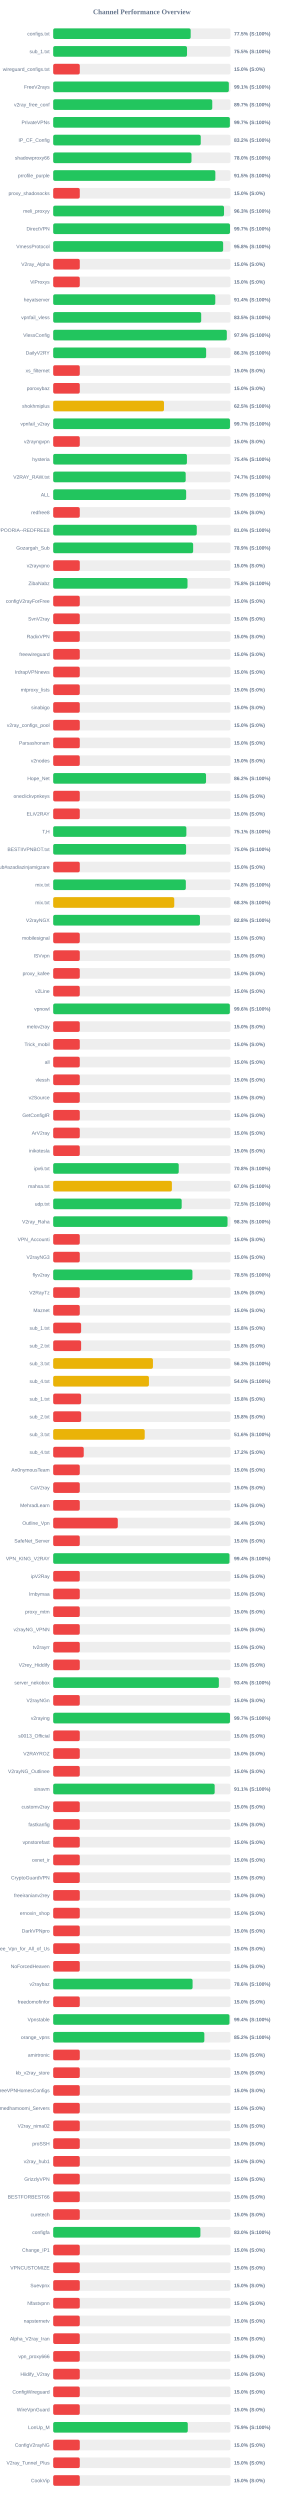
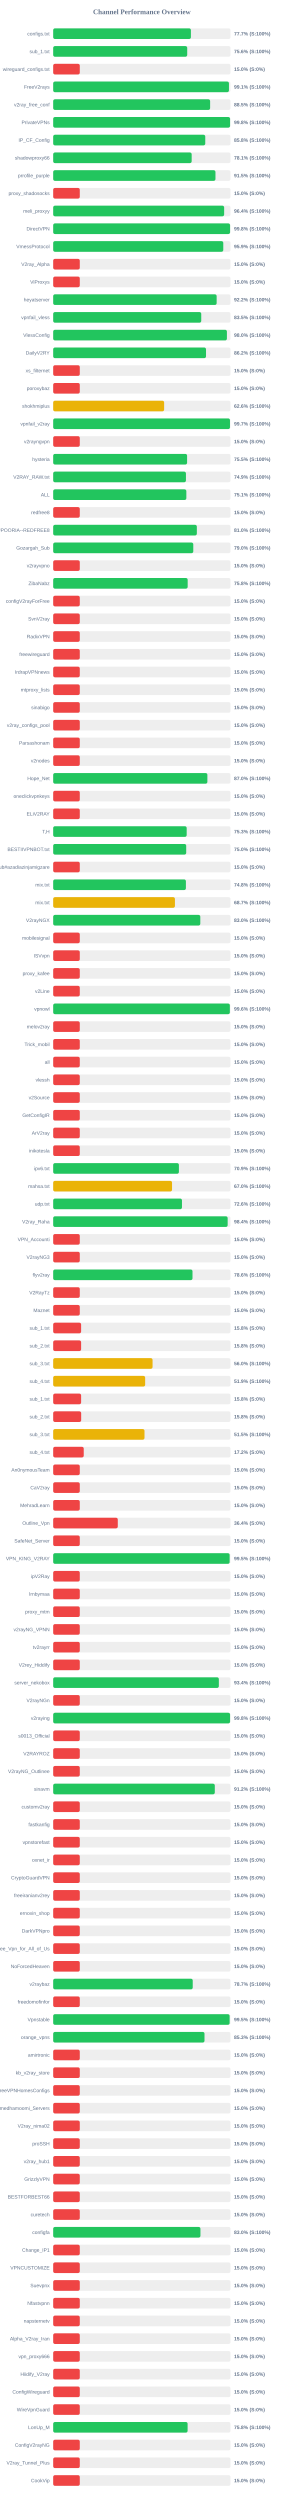
<svg xmlns="http://www.w3.org/2000/svg" width="800" height="7050" version="1.1">
  <style>
        .row { font: 14px Arial; fill: #64748b; }
        .score { font: bold 14px Arial; fill: #64748b; }
    </style>
  <text x="400" y="40" text-anchor="middle" font-size="20px" font-weight="bold" fill="#64748b">Channel Performance Overview</text>
  <rect x="150" y="80" width="500" height="30" fill="#eee" rx="5" />
-   <rect x="150" y="80" width="387.7" height="30" fill="#22c55e" rx="5" />
+   <rect x="150" y="80" width="388.35" height="30" fill="#22c55e" rx="5" />
  <text x="140" y="100" text-anchor="end" class="row">configs.txt</text>
-   <text x="660" y="100" text-anchor="start" class="score">77.5% (S:100%)</text>
+   <text x="660" y="100" text-anchor="start" class="score">77.7% (S:100%)</text>
  <rect x="150" y="130" width="500" height="30" fill="#eee" rx="5" />
-   <rect x="150" y="130" width="377.4" height="30" fill="#22c55e" rx="5" />
+   <rect x="150" y="130" width="377.95" height="30" fill="#22c55e" rx="5" />
  <text x="140" y="150" text-anchor="end" class="row">sub_1.txt</text>
-   <text x="660" y="150" text-anchor="start" class="score">75.5% (S:100%)</text>
+   <text x="660" y="150" text-anchor="start" class="score">75.6% (S:100%)</text>
  <rect x="150" y="180" width="500" height="30" fill="#eee" rx="5" />
  <rect x="150" y="180" width="75.0" height="30" fill="#ef4444" rx="5" />
  <text x="140" y="200" text-anchor="end" class="row">wireguard_configs.txt</text>
  <text x="660" y="200" text-anchor="start" class="score">15.0% (S:0%)</text>
  <rect x="150" y="230" width="500" height="30" fill="#eee" rx="5" />
-   <rect x="150" y="230" width="495.35" height="30" fill="#22c55e" rx="5" />
+   <rect x="150" y="230" width="495.65" height="30" fill="#22c55e" rx="5" />
  <text x="140" y="250" text-anchor="end" class="row">FreeV2rays</text>
  <text x="660" y="250" text-anchor="start" class="score">99.1% (S:100%)</text>
  <rect x="150" y="280" width="500" height="30" fill="#eee" rx="5" />
-   <rect x="150" y="280" width="448.55" height="30" fill="#22c55e" rx="5" />
+   <rect x="150" y="280" width="442.55" height="30" fill="#22c55e" rx="5" />
  <text x="140" y="300" text-anchor="end" class="row">v2ray_free_conf</text>
-   <text x="660" y="300" text-anchor="start" class="score">89.7% (S:100%)</text>
+   <text x="660" y="300" text-anchor="start" class="score">88.5% (S:100%)</text>
  <rect x="150" y="330" width="500" height="30" fill="#eee" rx="5" />
-   <rect x="150" y="330" width="498.25" height="30" fill="#22c55e" rx="5" />
+   <rect x="150" y="330" width="498.8" height="30" fill="#22c55e" rx="5" />
  <text x="140" y="350" text-anchor="end" class="row">PrivateVPNs</text>
-   <text x="660" y="350" text-anchor="start" class="score">99.7% (S:100%)</text>
+   <text x="660" y="350" text-anchor="start" class="score">99.8% (S:100%)</text>
  <rect x="150" y="380" width="500" height="30" fill="#eee" rx="5" />
-   <rect x="150" y="380" width="416.15" height="30" fill="#22c55e" rx="5" />
+   <rect x="150" y="380" width="428.85" height="30" fill="#22c55e" rx="5" />
  <text x="140" y="400" text-anchor="end" class="row">IP_CF_Config</text>
-   <text x="660" y="400" text-anchor="start" class="score">83.2% (S:100%)</text>
+   <text x="660" y="400" text-anchor="start" class="score">85.8% (S:100%)</text>
  <rect x="150" y="430" width="500" height="30" fill="#eee" rx="5" />
-   <rect x="150" y="430" width="390.0" height="30" fill="#22c55e" rx="5" />
+   <rect x="150" y="430" width="390.5" height="30" fill="#22c55e" rx="5" />
  <text x="140" y="450" text-anchor="end" class="row">shadowproxy66</text>
-   <text x="660" y="450" text-anchor="start" class="score">78.0% (S:100%)</text>
+   <text x="660" y="450" text-anchor="start" class="score">78.1% (S:100%)</text>
  <rect x="150" y="480" width="500" height="30" fill="#eee" rx="5" />
-   <rect x="150" y="480" width="457.25" height="30" fill="#22c55e" rx="5" />
+   <rect x="150" y="480" width="457.6" height="30" fill="#22c55e" rx="5" />
  <text x="140" y="500" text-anchor="end" class="row">prrofile_purple</text>
  <text x="660" y="500" text-anchor="start" class="score">91.5% (S:100%)</text>
  <rect x="150" y="530" width="500" height="30" fill="#eee" rx="5" />
  <rect x="150" y="530" width="75.0" height="30" fill="#ef4444" rx="5" />
  <text x="140" y="550" text-anchor="end" class="row">proxy_shadosocks</text>
  <text x="660" y="550" text-anchor="start" class="score">15.0% (S:0%)</text>
  <rect x="150" y="580" width="500" height="30" fill="#eee" rx="5" />
-   <rect x="150" y="580" width="481.75" height="30" fill="#22c55e" rx="5" />
+   <rect x="150" y="580" width="482.1" height="30" fill="#22c55e" rx="5" />
  <text x="140" y="600" text-anchor="end" class="row">meli_proxyy</text>
-   <text x="660" y="600" text-anchor="start" class="score">96.3% (S:100%)</text>
+   <text x="660" y="600" text-anchor="start" class="score">96.4% (S:100%)</text>
  <rect x="150" y="630" width="500" height="30" fill="#eee" rx="5" />
-   <rect x="150" y="630" width="498.6" height="30" fill="#22c55e" rx="5" />
+   <rect x="150" y="630" width="498.8" height="30" fill="#22c55e" rx="5" />
  <text x="140" y="650" text-anchor="end" class="row">DirectVPN</text>
-   <text x="660" y="650" text-anchor="start" class="score">99.7% (S:100%)</text>
+   <text x="660" y="650" text-anchor="start" class="score">99.8% (S:100%)</text>
  <rect x="150" y="680" width="500" height="30" fill="#eee" rx="5" />
-   <rect x="150" y="680" width="479.25" height="30" fill="#22c55e" rx="5" />
+   <rect x="150" y="680" width="479.65" height="30" fill="#22c55e" rx="5" />
  <text x="140" y="700" text-anchor="end" class="row">VmessProtocol</text>
-   <text x="660" y="700" text-anchor="start" class="score">95.8% (S:100%)</text>
+   <text x="660" y="700" text-anchor="start" class="score">95.9% (S:100%)</text>
  <rect x="150" y="730" width="500" height="30" fill="#eee" rx="5" />
  <rect x="150" y="730" width="75.0" height="30" fill="#ef4444" rx="5" />
  <text x="140" y="750" text-anchor="end" class="row">V2ray_Alpha</text>
  <text x="660" y="750" text-anchor="start" class="score">15.0% (S:0%)</text>
  <rect x="150" y="780" width="500" height="30" fill="#eee" rx="5" />
  <rect x="150" y="780" width="75.0" height="30" fill="#ef4444" rx="5" />
  <text x="140" y="800" text-anchor="end" class="row">ViProxys</text>
  <text x="660" y="800" text-anchor="start" class="score">15.0% (S:0%)</text>
  <rect x="150" y="830" width="500" height="30" fill="#eee" rx="5" />
-   <rect x="150" y="830" width="457.1" height="30" fill="#22c55e" rx="5" />
+   <rect x="150" y="830" width="460.95" height="30" fill="#22c55e" rx="5" />
  <text x="140" y="850" text-anchor="end" class="row">heyatserver</text>
-   <text x="660" y="850" text-anchor="start" class="score">91.4% (S:100%)</text>
+   <text x="660" y="850" text-anchor="start" class="score">92.2% (S:100%)</text>
  <rect x="150" y="880" width="500" height="30" fill="#eee" rx="5" />
-   <rect x="150" y="880" width="417.35" height="30" fill="#22c55e" rx="5" />
+   <rect x="150" y="880" width="417.5" height="30" fill="#22c55e" rx="5" />
  <text x="140" y="900" text-anchor="end" class="row">vpnfail_vless</text>
  <text x="660" y="900" text-anchor="start" class="score">83.5% (S:100%)</text>
  <rect x="150" y="930" width="500" height="30" fill="#eee" rx="5" />
-   <rect x="150" y="930" width="489.65" height="30" fill="#22c55e" rx="5" />
+   <rect x="150" y="930" width="489.9" height="30" fill="#22c55e" rx="5" />
  <text x="140" y="950" text-anchor="end" class="row">VlessConfig</text>
-   <text x="660" y="950" text-anchor="start" class="score">97.9% (S:100%)</text>
+   <text x="660" y="950" text-anchor="start" class="score">98.0% (S:100%)</text>
  <rect x="150" y="980" width="500" height="30" fill="#eee" rx="5" />
-   <rect x="150" y="980" width="431.3" height="30" fill="#22c55e" rx="5" />
+   <rect x="150" y="980" width="430.95" height="30" fill="#22c55e" rx="5" />
  <text x="140" y="1000" text-anchor="end" class="row">DailyV2RY</text>
-   <text x="660" y="1000" text-anchor="start" class="score">86.3% (S:100%)</text>
+   <text x="660" y="1000" text-anchor="start" class="score">86.2% (S:100%)</text>
  <rect x="150" y="1030" width="500" height="30" fill="#eee" rx="5" />
  <rect x="150" y="1030" width="75.0" height="30" fill="#ef4444" rx="5" />
  <text x="140" y="1050" text-anchor="end" class="row">xs_filternet</text>
  <text x="660" y="1050" text-anchor="start" class="score">15.0% (S:0%)</text>
  <rect x="150" y="1080" width="500" height="30" fill="#eee" rx="5" />
  <rect x="150" y="1080" width="75.0" height="30" fill="#ef4444" rx="5" />
  <text x="140" y="1100" text-anchor="end" class="row">poroxybaz</text>
  <text x="660" y="1100" text-anchor="start" class="score">15.0% (S:0%)</text>
  <rect x="150" y="1130" width="500" height="30" fill="#eee" rx="5" />
-   <rect x="150" y="1130" width="312.45" height="30" fill="#eab308" rx="5" />
+   <rect x="150" y="1130" width="312.85" height="30" fill="#eab308" rx="5" />
  <text x="140" y="1150" text-anchor="end" class="row">shokhmiplus</text>
-   <text x="660" y="1150" text-anchor="start" class="score">62.5% (S:100%)</text>
+   <text x="660" y="1150" text-anchor="start" class="score">62.6% (S:100%)</text>
  <rect x="150" y="1180" width="500" height="30" fill="#eee" rx="5" />
-   <rect x="150" y="1180" width="498.5" height="30" fill="#22c55e" rx="5" />
+   <rect x="150" y="1180" width="498.55" height="30" fill="#22c55e" rx="5" />
  <text x="140" y="1200" text-anchor="end" class="row">vpnfail_v2ray</text>
  <text x="660" y="1200" text-anchor="start" class="score">99.7% (S:100%)</text>
  <rect x="150" y="1230" width="500" height="30" fill="#eee" rx="5" />
  <rect x="150" y="1230" width="75.0" height="30" fill="#ef4444" rx="5" />
  <text x="140" y="1250" text-anchor="end" class="row">v2rayngvpn</text>
  <text x="660" y="1250" text-anchor="start" class="score">15.0% (S:0%)</text>
  <rect x="150" y="1280" width="500" height="30" fill="#eee" rx="5" />
-   <rect x="150" y="1280" width="377.15" height="30" fill="#22c55e" rx="5" />
+   <rect x="150" y="1280" width="377.6" height="30" fill="#22c55e" rx="5" />
  <text x="140" y="1300" text-anchor="end" class="row">hysteria</text>
-   <text x="660" y="1300" text-anchor="start" class="score">75.4% (S:100%)</text>
+   <text x="660" y="1300" text-anchor="start" class="score">75.5% (S:100%)</text>
  <rect x="150" y="1330" width="500" height="30" fill="#eee" rx="5" />
-   <rect x="150" y="1330" width="373.65" height="30" fill="#22c55e" rx="5" />
+   <rect x="150" y="1330" width="374.35" height="30" fill="#22c55e" rx="5" />
  <text x="140" y="1350" text-anchor="end" class="row">V2RAY_RAW.txt</text>
-   <text x="660" y="1350" text-anchor="start" class="score">74.7% (S:100%)</text>
+   <text x="660" y="1350" text-anchor="start" class="score">74.9% (S:100%)</text>
  <rect x="150" y="1380" width="500" height="30" fill="#eee" rx="5" />
-   <rect x="150" y="1380" width="374.95" height="30" fill="#22c55e" rx="5" />
+   <rect x="150" y="1380" width="375.5" height="30" fill="#22c55e" rx="5" />
  <text x="140" y="1400" text-anchor="end" class="row">ALL</text>
-   <text x="660" y="1400" text-anchor="start" class="score">75.0% (S:100%)</text>
+   <text x="660" y="1400" text-anchor="start" class="score">75.1% (S:100%)</text>
  <rect x="150" y="1430" width="500" height="30" fill="#eee" rx="5" />
  <rect x="150" y="1430" width="75.0" height="30" fill="#ef4444" rx="5" />
  <text x="140" y="1450" text-anchor="end" class="row">redfree8</text>
  <text x="660" y="1450" text-anchor="start" class="score">15.0% (S:0%)</text>
  <rect x="150" y="1480" width="500" height="30" fill="#eee" rx="5" />
-   <rect x="150" y="1480" width="404.9" height="30" fill="#22c55e" rx="5" />
+   <rect x="150" y="1480" width="405.1" height="30" fill="#22c55e" rx="5" />
  <text x="140" y="1500" text-anchor="end" class="row">POORIA--REDFREE8.txt#POORIA--REDFREE8</text>
  <text x="660" y="1500" text-anchor="start" class="score">81.0% (S:100%)</text>
  <rect x="150" y="1530" width="500" height="30" fill="#eee" rx="5" />
-   <rect x="150" y="1530" width="394.65" height="30" fill="#22c55e" rx="5" />
+   <rect x="150" y="1530" width="395.05" height="30" fill="#22c55e" rx="5" />
  <text x="140" y="1550" text-anchor="end" class="row">Gozargah_Sub</text>
-   <text x="660" y="1550" text-anchor="start" class="score">78.9% (S:100%)</text>
+   <text x="660" y="1550" text-anchor="start" class="score">79.0% (S:100%)</text>
  <rect x="150" y="1580" width="500" height="30" fill="#eee" rx="5" />
  <rect x="150" y="1580" width="75.0" height="30" fill="#ef4444" rx="5" />
  <text x="140" y="1600" text-anchor="end" class="row">v2rayvpno</text>
  <text x="660" y="1600" text-anchor="start" class="score">15.0% (S:0%)</text>
  <rect x="150" y="1630" width="500" height="30" fill="#eee" rx="5" />
-   <rect x="150" y="1630" width="378.8" height="30" fill="#22c55e" rx="5" />
+   <rect x="150" y="1630" width="379.25" height="30" fill="#22c55e" rx="5" />
  <text x="140" y="1650" text-anchor="end" class="row">ZibaNabz</text>
  <text x="660" y="1650" text-anchor="start" class="score">75.8% (S:100%)</text>
  <rect x="150" y="1680" width="500" height="30" fill="#eee" rx="5" />
  <rect x="150" y="1680" width="75.0" height="30" fill="#ef4444" rx="5" />
  <text x="140" y="1700" text-anchor="end" class="row">configV2rayForFree</text>
  <text x="660" y="1700" text-anchor="start" class="score">15.0% (S:0%)</text>
  <rect x="150" y="1730" width="500" height="30" fill="#eee" rx="5" />
  <rect x="150" y="1730" width="75.0" height="30" fill="#ef4444" rx="5" />
  <text x="140" y="1750" text-anchor="end" class="row">SvnV2ray</text>
  <text x="660" y="1750" text-anchor="start" class="score">15.0% (S:0%)</text>
  <rect x="150" y="1780" width="500" height="30" fill="#eee" rx="5" />
  <rect x="150" y="1780" width="75.0" height="30" fill="#ef4444" rx="5" />
  <text x="140" y="1800" text-anchor="end" class="row">RadixVPN</text>
  <text x="660" y="1800" text-anchor="start" class="score">15.0% (S:0%)</text>
  <rect x="150" y="1830" width="500" height="30" fill="#eee" rx="5" />
  <rect x="150" y="1830" width="75.0" height="30" fill="#ef4444" rx="5" />
  <text x="140" y="1850" text-anchor="end" class="row">freewireguard</text>
  <text x="660" y="1850" text-anchor="start" class="score">15.0% (S:0%)</text>
  <rect x="150" y="1880" width="500" height="30" fill="#eee" rx="5" />
  <rect x="150" y="1880" width="75.0" height="30" fill="#ef4444" rx="5" />
  <text x="140" y="1900" text-anchor="end" class="row">IrdrapVPNnews</text>
  <text x="660" y="1900" text-anchor="start" class="score">15.0% (S:0%)</text>
  <rect x="150" y="1930" width="500" height="30" fill="#eee" rx="5" />
  <rect x="150" y="1930" width="75.0" height="30" fill="#ef4444" rx="5" />
  <text x="140" y="1950" text-anchor="end" class="row">mtproxy_lists</text>
  <text x="660" y="1950" text-anchor="start" class="score">15.0% (S:0%)</text>
  <rect x="150" y="1980" width="500" height="30" fill="#eee" rx="5" />
  <rect x="150" y="1980" width="75.0" height="30" fill="#ef4444" rx="5" />
  <text x="140" y="2000" text-anchor="end" class="row">sinabigo</text>
  <text x="660" y="2000" text-anchor="start" class="score">15.0% (S:0%)</text>
  <rect x="150" y="2030" width="500" height="30" fill="#eee" rx="5" />
  <rect x="150" y="2030" width="75.0" height="30" fill="#ef4444" rx="5" />
  <text x="140" y="2050" text-anchor="end" class="row">v2ray_configs_pool</text>
  <text x="660" y="2050" text-anchor="start" class="score">15.0% (S:0%)</text>
  <rect x="150" y="2080" width="500" height="30" fill="#eee" rx="5" />
  <rect x="150" y="2080" width="75.0" height="30" fill="#ef4444" rx="5" />
  <text x="140" y="2100" text-anchor="end" class="row">Parsashonam</text>
  <text x="660" y="2100" text-anchor="start" class="score">15.0% (S:0%)</text>
  <rect x="150" y="2130" width="500" height="30" fill="#eee" rx="5" />
  <rect x="150" y="2130" width="75.0" height="30" fill="#ef4444" rx="5" />
  <text x="140" y="2150" text-anchor="end" class="row">v2nodes</text>
  <text x="660" y="2150" text-anchor="start" class="score">15.0% (S:0%)</text>
  <rect x="150" y="2180" width="500" height="30" fill="#eee" rx="5" />
-   <rect x="150" y="2180" width="431.0" height="30" fill="#22c55e" rx="5" />
+   <rect x="150" y="2180" width="434.8" height="30" fill="#22c55e" rx="5" />
  <text x="140" y="2200" text-anchor="end" class="row">Hope_Net</text>
-   <text x="660" y="2200" text-anchor="start" class="score">86.2% (S:100%)</text>
+   <text x="660" y="2200" text-anchor="start" class="score">87.0% (S:100%)</text>
  <rect x="150" y="2230" width="500" height="30" fill="#eee" rx="5" />
  <rect x="150" y="2230" width="75.0" height="30" fill="#ef4444" rx="5" />
  <text x="140" y="2250" text-anchor="end" class="row">oneclickvpnkeys</text>
  <text x="660" y="2250" text-anchor="start" class="score">15.0% (S:0%)</text>
  <rect x="150" y="2280" width="500" height="30" fill="#eee" rx="5" />
  <rect x="150" y="2280" width="75.0" height="30" fill="#ef4444" rx="5" />
  <text x="140" y="2300" text-anchor="end" class="row">ELiV2RAY</text>
  <text x="660" y="2300" text-anchor="start" class="score">15.0% (S:0%)</text>
  <rect x="150" y="2330" width="500" height="30" fill="#eee" rx="5" />
-   <rect x="150" y="2330" width="375.55" height="30" fill="#22c55e" rx="5" />
+   <rect x="150" y="2330" width="376.45" height="30" fill="#22c55e" rx="5" />
  <text x="140" y="2350" text-anchor="end" class="row">T,H</text>
-   <text x="660" y="2350" text-anchor="start" class="score">75.1% (S:100%)</text>
+   <text x="660" y="2350" text-anchor="start" class="score">75.3% (S:100%)</text>
  <rect x="150" y="2380" width="500" height="30" fill="#eee" rx="5" />
-   <rect x="150" y="2380" width="374.8" height="30" fill="#22c55e" rx="5" />
+   <rect x="150" y="2380" width="375.1" height="30" fill="#22c55e" rx="5" />
  <text x="140" y="2400" text-anchor="end" class="row">BESTIIVPNBOT.txt</text>
  <text x="660" y="2400" text-anchor="start" class="score">75.0% (S:100%)</text>
  <rect x="150" y="2430" width="500" height="30" fill="#eee" rx="5" />
  <rect x="150" y="2430" width="75.0" height="30" fill="#ef4444" rx="5" />
  <text x="140" y="2450" text-anchor="end" class="row">Sub#azadiazinjamigzare</text>
  <text x="660" y="2450" text-anchor="start" class="score">15.0% (S:0%)</text>
  <rect x="150" y="2480" width="500" height="30" fill="#eee" rx="5" />
-   <rect x="150" y="2480" width="374.05" height="30" fill="#22c55e" rx="5" />
+   <rect x="150" y="2480" width="374.25" height="30" fill="#22c55e" rx="5" />
  <text x="140" y="2500" text-anchor="end" class="row">mix.txt</text>
  <text x="660" y="2500" text-anchor="start" class="score">74.8% (S:100%)</text>
  <rect x="150" y="2530" width="500" height="30" fill="#eee" rx="5" />
-   <rect x="150" y="2530" width="341.4" height="30" fill="#eab308" rx="5" />
+   <rect x="150" y="2530" width="343.3" height="30" fill="#eab308" rx="5" />
  <text x="140" y="2550" text-anchor="end" class="row">mix.txt</text>
-   <text x="660" y="2550" text-anchor="start" class="score">68.3% (S:100%)</text>
+   <text x="660" y="2550" text-anchor="start" class="score">68.7% (S:100%)</text>
  <rect x="150" y="2580" width="500" height="30" fill="#eee" rx="5" />
-   <rect x="150" y="2580" width="413.9" height="30" fill="#22c55e" rx="5" />
+   <rect x="150" y="2580" width="414.85" height="30" fill="#22c55e" rx="5" />
  <text x="140" y="2600" text-anchor="end" class="row">V2rayNGX</text>
-   <text x="660" y="2600" text-anchor="start" class="score">82.8% (S:100%)</text>
+   <text x="660" y="2600" text-anchor="start" class="score">83.0% (S:100%)</text>
  <rect x="150" y="2630" width="500" height="30" fill="#eee" rx="5" />
  <rect x="150" y="2630" width="75.0" height="30" fill="#ef4444" rx="5" />
  <text x="140" y="2650" text-anchor="end" class="row">mobilesignal</text>
  <text x="660" y="2650" text-anchor="start" class="score">15.0% (S:0%)</text>
  <rect x="150" y="2680" width="500" height="30" fill="#eee" rx="5" />
  <rect x="150" y="2680" width="75.0" height="30" fill="#ef4444" rx="5" />
  <text x="140" y="2700" text-anchor="end" class="row">ISVvpn</text>
  <text x="660" y="2700" text-anchor="start" class="score">15.0% (S:0%)</text>
  <rect x="150" y="2730" width="500" height="30" fill="#eee" rx="5" />
  <rect x="150" y="2730" width="75.0" height="30" fill="#ef4444" rx="5" />
  <text x="140" y="2750" text-anchor="end" class="row">proxy_kafee</text>
  <text x="660" y="2750" text-anchor="start" class="score">15.0% (S:0%)</text>
  <rect x="150" y="2780" width="500" height="30" fill="#eee" rx="5" />
  <rect x="150" y="2780" width="75.0" height="30" fill="#ef4444" rx="5" />
  <text x="140" y="2800" text-anchor="end" class="row">v2Line</text>
  <text x="660" y="2800" text-anchor="start" class="score">15.0% (S:0%)</text>
  <rect x="150" y="2830" width="500" height="30" fill="#eee" rx="5" />
  <rect x="150" y="2830" width="498.2" height="30" fill="#22c55e" rx="5" />
  <text x="140" y="2850" text-anchor="end" class="row">vpnowl</text>
  <text x="660" y="2850" text-anchor="start" class="score">99.6% (S:100%)</text>
  <rect x="150" y="2880" width="500" height="30" fill="#eee" rx="5" />
  <rect x="150" y="2880" width="75.0" height="30" fill="#ef4444" rx="5" />
  <text x="140" y="2900" text-anchor="end" class="row">melov2ray</text>
  <text x="660" y="2900" text-anchor="start" class="score">15.0% (S:0%)</text>
  <rect x="150" y="2930" width="500" height="30" fill="#eee" rx="5" />
  <rect x="150" y="2930" width="75.0" height="30" fill="#ef4444" rx="5" />
  <text x="140" y="2950" text-anchor="end" class="row">Trick_mobil</text>
  <text x="660" y="2950" text-anchor="start" class="score">15.0% (S:0%)</text>
  <rect x="150" y="2980" width="500" height="30" fill="#eee" rx="5" />
  <rect x="150" y="2980" width="75.0" height="30" fill="#ef4444" rx="5" />
  <text x="140" y="3000" text-anchor="end" class="row">all</text>
  <text x="660" y="3000" text-anchor="start" class="score">15.0% (S:0%)</text>
  <rect x="150" y="3030" width="500" height="30" fill="#eee" rx="5" />
  <rect x="150" y="3030" width="75.0" height="30" fill="#ef4444" rx="5" />
  <text x="140" y="3050" text-anchor="end" class="row">vlessh</text>
  <text x="660" y="3050" text-anchor="start" class="score">15.0% (S:0%)</text>
  <rect x="150" y="3080" width="500" height="30" fill="#eee" rx="5" />
  <rect x="150" y="3080" width="75.0" height="30" fill="#ef4444" rx="5" />
  <text x="140" y="3100" text-anchor="end" class="row">v2Source</text>
  <text x="660" y="3100" text-anchor="start" class="score">15.0% (S:0%)</text>
  <rect x="150" y="3130" width="500" height="30" fill="#eee" rx="5" />
  <rect x="150" y="3130" width="75.0" height="30" fill="#ef4444" rx="5" />
  <text x="140" y="3150" text-anchor="end" class="row">GetConfigIR</text>
  <text x="660" y="3150" text-anchor="start" class="score">15.0% (S:0%)</text>
  <rect x="150" y="3180" width="500" height="30" fill="#eee" rx="5" />
  <rect x="150" y="3180" width="75.0" height="30" fill="#ef4444" rx="5" />
  <text x="140" y="3200" text-anchor="end" class="row">ArV2ray</text>
  <text x="660" y="3200" text-anchor="start" class="score">15.0% (S:0%)</text>
  <rect x="150" y="3230" width="500" height="30" fill="#eee" rx="5" />
  <rect x="150" y="3230" width="75.0" height="30" fill="#ef4444" rx="5" />
  <text x="140" y="3250" text-anchor="end" class="row">inikotesla</text>
  <text x="660" y="3250" text-anchor="start" class="score">15.0% (S:0%)</text>
  <rect x="150" y="3280" width="500" height="30" fill="#eee" rx="5" />
-   <rect x="150" y="3280" width="354.05" height="30" fill="#22c55e" rx="5" />
+   <rect x="150" y="3280" width="354.5" height="30" fill="#22c55e" rx="5" />
  <text x="140" y="3300" text-anchor="end" class="row">ipv6.txt</text>
-   <text x="660" y="3300" text-anchor="start" class="score">70.8% (S:100%)</text>
+   <text x="660" y="3300" text-anchor="start" class="score">70.9% (S:100%)</text>
  <rect x="150" y="3330" width="500" height="30" fill="#eee" rx="5" />
-   <rect x="150" y="3330" width="334.75" height="30" fill="#eab308" rx="5" />
+   <rect x="150" y="3330" width="335.15" height="30" fill="#eab308" rx="5" />
  <text x="140" y="3350" text-anchor="end" class="row">mahsa.txt</text>
  <text x="660" y="3350" text-anchor="start" class="score">67.0% (S:100%)</text>
  <rect x="150" y="3380" width="500" height="30" fill="#eee" rx="5" />
-   <rect x="150" y="3380" width="362.35" height="30" fill="#22c55e" rx="5" />
+   <rect x="150" y="3380" width="363.15" height="30" fill="#22c55e" rx="5" />
  <text x="140" y="3400" text-anchor="end" class="row">udp.txt</text>
-   <text x="660" y="3400" text-anchor="start" class="score">72.5% (S:100%)</text>
+   <text x="660" y="3400" text-anchor="start" class="score">72.6% (S:100%)</text>
  <rect x="150" y="3430" width="500" height="30" fill="#eee" rx="5" />
-   <rect x="150" y="3430" width="491.65" height="30" fill="#22c55e" rx="5" />
+   <rect x="150" y="3430" width="492.0" height="30" fill="#22c55e" rx="5" />
  <text x="140" y="3450" text-anchor="end" class="row">V2ray_Raha</text>
-   <text x="660" y="3450" text-anchor="start" class="score">98.3% (S:100%)</text>
+   <text x="660" y="3450" text-anchor="start" class="score">98.4% (S:100%)</text>
  <rect x="150" y="3480" width="500" height="30" fill="#eee" rx="5" />
  <rect x="150" y="3480" width="75.0" height="30" fill="#ef4444" rx="5" />
  <text x="140" y="3500" text-anchor="end" class="row">VPN_Accounti</text>
  <text x="660" y="3500" text-anchor="start" class="score">15.0% (S:0%)</text>
  <rect x="150" y="3530" width="500" height="30" fill="#eee" rx="5" />
  <rect x="150" y="3530" width="75.0" height="30" fill="#ef4444" rx="5" />
  <text x="140" y="3550" text-anchor="end" class="row">V2rayNG3</text>
  <text x="660" y="3550" text-anchor="start" class="score">15.0% (S:0%)</text>
  <rect x="150" y="3580" width="500" height="30" fill="#eee" rx="5" />
-   <rect x="150" y="3580" width="392.65" height="30" fill="#22c55e" rx="5" />
+   <rect x="150" y="3580" width="392.85" height="30" fill="#22c55e" rx="5" />
  <text x="140" y="3600" text-anchor="end" class="row">flyv2ray</text>
-   <text x="660" y="3600" text-anchor="start" class="score">78.5% (S:100%)</text>
+   <text x="660" y="3600" text-anchor="start" class="score">78.6% (S:100%)</text>
  <rect x="150" y="3630" width="500" height="30" fill="#eee" rx="5" />
  <rect x="150" y="3630" width="75.0" height="30" fill="#ef4444" rx="5" />
  <text x="140" y="3650" text-anchor="end" class="row">V2RayTz</text>
  <text x="660" y="3650" text-anchor="start" class="score">15.0% (S:0%)</text>
  <rect x="150" y="3680" width="500" height="30" fill="#eee" rx="5" />
  <rect x="150" y="3680" width="75.0" height="30" fill="#ef4444" rx="5" />
  <text x="140" y="3700" text-anchor="end" class="row">Maznet</text>
  <text x="660" y="3700" text-anchor="start" class="score">15.0% (S:0%)</text>
  <rect x="150" y="3730" width="500" height="30" fill="#eee" rx="5" />
  <rect x="150" y="3730" width="78.75" height="30" fill="#ef4444" rx="5" />
  <text x="140" y="3750" text-anchor="end" class="row">sub_1.txt</text>
  <text x="660" y="3750" text-anchor="start" class="score">15.8% (S:0%)</text>
  <rect x="150" y="3780" width="500" height="30" fill="#eee" rx="5" />
  <rect x="150" y="3780" width="78.75" height="30" fill="#ef4444" rx="5" />
  <text x="140" y="3800" text-anchor="end" class="row">sub_2.txt</text>
  <text x="660" y="3800" text-anchor="start" class="score">15.8% (S:0%)</text>
  <rect x="150" y="3830" width="500" height="30" fill="#eee" rx="5" />
-   <rect x="150" y="3830" width="281.3" height="30" fill="#eab308" rx="5" />
+   <rect x="150" y="3830" width="280.25" height="30" fill="#eab308" rx="5" />
  <text x="140" y="3850" text-anchor="end" class="row">sub_3.txt</text>
-   <text x="660" y="3850" text-anchor="start" class="score">56.3% (S:100%)</text>
+   <text x="660" y="3850" text-anchor="start" class="score">56.0% (S:100%)</text>
  <rect x="150" y="3880" width="500" height="30" fill="#eee" rx="5" />
-   <rect x="150" y="3880" width="270.0" height="30" fill="#eab308" rx="5" />
+   <rect x="150" y="3880" width="259.35" height="30" fill="#eab308" rx="5" />
  <text x="140" y="3900" text-anchor="end" class="row">sub_4.txt</text>
-   <text x="660" y="3900" text-anchor="start" class="score">54.0% (S:100%)</text>
+   <text x="660" y="3900" text-anchor="start" class="score">51.9% (S:100%)</text>
  <rect x="150" y="3930" width="500" height="30" fill="#eee" rx="5" />
  <rect x="150" y="3930" width="78.75" height="30" fill="#ef4444" rx="5" />
  <text x="140" y="3950" text-anchor="end" class="row">sub_1.txt</text>
  <text x="660" y="3950" text-anchor="start" class="score">15.8% (S:0%)</text>
  <rect x="150" y="3980" width="500" height="30" fill="#eee" rx="5" />
  <rect x="150" y="3980" width="78.9" height="30" fill="#ef4444" rx="5" />
  <text x="140" y="4000" text-anchor="end" class="row">sub_2.txt</text>
  <text x="660" y="4000" text-anchor="start" class="score">15.8% (S:0%)</text>
  <rect x="150" y="4030" width="500" height="30" fill="#eee" rx="5" />
-   <rect x="150" y="4030" width="258.1" height="30" fill="#eab308" rx="5" />
+   <rect x="150" y="4030" width="257.5" height="30" fill="#eab308" rx="5" />
  <text x="140" y="4050" text-anchor="end" class="row">sub_3.txt</text>
-   <text x="660" y="4050" text-anchor="start" class="score">51.6% (S:100%)</text>
+   <text x="660" y="4050" text-anchor="start" class="score">51.5% (S:100%)</text>
  <rect x="150" y="4080" width="500" height="30" fill="#eee" rx="5" />
  <rect x="150" y="4080" width="86.15" height="30" fill="#ef4444" rx="5" />
  <text x="140" y="4100" text-anchor="end" class="row">sub_4.txt</text>
  <text x="660" y="4100" text-anchor="start" class="score">17.2% (S:0%)</text>
  <rect x="150" y="4130" width="500" height="30" fill="#eee" rx="5" />
  <rect x="150" y="4130" width="75.0" height="30" fill="#ef4444" rx="5" />
  <text x="140" y="4150" text-anchor="end" class="row">An0nymousTeam</text>
  <text x="660" y="4150" text-anchor="start" class="score">15.0% (S:0%)</text>
  <rect x="150" y="4180" width="500" height="30" fill="#eee" rx="5" />
  <rect x="150" y="4180" width="75.0" height="30" fill="#ef4444" rx="5" />
  <text x="140" y="4200" text-anchor="end" class="row">CaV2ray</text>
  <text x="660" y="4200" text-anchor="start" class="score">15.0% (S:0%)</text>
  <rect x="150" y="4230" width="500" height="30" fill="#eee" rx="5" />
  <rect x="150" y="4230" width="75.0" height="30" fill="#ef4444" rx="5" />
  <text x="140" y="4250" text-anchor="end" class="row">MehradLearn</text>
  <text x="660" y="4250" text-anchor="start" class="score">15.0% (S:0%)</text>
  <rect x="150" y="4280" width="500" height="30" fill="#eee" rx="5" />
  <rect x="150" y="4280" width="182.15" height="30" fill="#ef4444" rx="5" />
  <text x="140" y="4300" text-anchor="end" class="row">Outline_Vpn</text>
  <text x="660" y="4300" text-anchor="start" class="score">36.4% (S:0%)</text>
  <rect x="150" y="4330" width="500" height="30" fill="#eee" rx="5" />
  <rect x="150" y="4330" width="75.0" height="30" fill="#ef4444" rx="5" />
  <text x="140" y="4350" text-anchor="end" class="row">SafeNet_Server</text>
  <text x="660" y="4350" text-anchor="start" class="score">15.0% (S:0%)</text>
  <rect x="150" y="4380" width="500" height="30" fill="#eee" rx="5" />
-   <rect x="150" y="4380" width="497.15" height="30" fill="#22c55e" rx="5" />
+   <rect x="150" y="4380" width="497.6" height="30" fill="#22c55e" rx="5" />
  <text x="140" y="4400" text-anchor="end" class="row">VPN_KING_V2RAY</text>
-   <text x="660" y="4400" text-anchor="start" class="score">99.4% (S:100%)</text>
+   <text x="660" y="4400" text-anchor="start" class="score">99.5% (S:100%)</text>
  <rect x="150" y="4430" width="500" height="30" fill="#eee" rx="5" />
  <rect x="150" y="4430" width="75.0" height="30" fill="#ef4444" rx="5" />
  <text x="140" y="4450" text-anchor="end" class="row">ipV2Ray</text>
  <text x="660" y="4450" text-anchor="start" class="score">15.0% (S:0%)</text>
  <rect x="150" y="4480" width="500" height="30" fill="#eee" rx="5" />
  <rect x="150" y="4480" width="75.0" height="30" fill="#ef4444" rx="5" />
  <text x="140" y="4500" text-anchor="end" class="row">lrnbymaa</text>
  <text x="660" y="4500" text-anchor="start" class="score">15.0% (S:0%)</text>
  <rect x="150" y="4530" width="500" height="30" fill="#eee" rx="5" />
  <rect x="150" y="4530" width="75.0" height="30" fill="#ef4444" rx="5" />
  <text x="140" y="4550" text-anchor="end" class="row">proxy_mtm</text>
  <text x="660" y="4550" text-anchor="start" class="score">15.0% (S:0%)</text>
  <rect x="150" y="4580" width="500" height="30" fill="#eee" rx="5" />
  <rect x="150" y="4580" width="75.0" height="30" fill="#ef4444" rx="5" />
  <text x="140" y="4600" text-anchor="end" class="row">v2rayNG_VPNN</text>
  <text x="660" y="4600" text-anchor="start" class="score">15.0% (S:0%)</text>
  <rect x="150" y="4630" width="500" height="30" fill="#eee" rx="5" />
  <rect x="150" y="4630" width="75.0" height="30" fill="#ef4444" rx="5" />
  <text x="140" y="4650" text-anchor="end" class="row">tv2rayrr</text>
  <text x="660" y="4650" text-anchor="start" class="score">15.0% (S:0%)</text>
  <rect x="150" y="4680" width="500" height="30" fill="#eee" rx="5" />
  <rect x="150" y="4680" width="75.0" height="30" fill="#ef4444" rx="5" />
  <text x="140" y="4700" text-anchor="end" class="row">V2rey_Hiddify</text>
  <text x="660" y="4700" text-anchor="start" class="score">15.0% (S:0%)</text>
  <rect x="150" y="4730" width="500" height="30" fill="#eee" rx="5" />
-   <rect x="150" y="4730" width="467.2" height="30" fill="#22c55e" rx="5" />
+   <rect x="150" y="4730" width="467.15" height="30" fill="#22c55e" rx="5" />
  <text x="140" y="4750" text-anchor="end" class="row">server_nekobox</text>
  <text x="660" y="4750" text-anchor="start" class="score">93.4% (S:100%)</text>
  <rect x="150" y="4780" width="500" height="30" fill="#eee" rx="5" />
  <rect x="150" y="4780" width="75.0" height="30" fill="#ef4444" rx="5" />
  <text x="140" y="4800" text-anchor="end" class="row">V2rayNGn</text>
  <text x="660" y="4800" text-anchor="start" class="score">15.0% (S:0%)</text>
  <rect x="150" y="4830" width="500" height="30" fill="#eee" rx="5" />
-   <rect x="150" y="4830" width="498.55" height="30" fill="#22c55e" rx="5" />
+   <rect x="150" y="4830" width="498.8" height="30" fill="#22c55e" rx="5" />
  <text x="140" y="4850" text-anchor="end" class="row">v2raying</text>
-   <text x="660" y="4850" text-anchor="start" class="score">99.7% (S:100%)</text>
+   <text x="660" y="4850" text-anchor="start" class="score">99.8% (S:100%)</text>
  <rect x="150" y="4880" width="500" height="30" fill="#eee" rx="5" />
  <rect x="150" y="4880" width="75.0" height="30" fill="#ef4444" rx="5" />
  <text x="140" y="4900" text-anchor="end" class="row">s0013_Official</text>
  <text x="660" y="4900" text-anchor="start" class="score">15.0% (S:0%)</text>
  <rect x="150" y="4930" width="500" height="30" fill="#eee" rx="5" />
  <rect x="150" y="4930" width="75.0" height="30" fill="#ef4444" rx="5" />
  <text x="140" y="4950" text-anchor="end" class="row">V2RAYROZ</text>
  <text x="660" y="4950" text-anchor="start" class="score">15.0% (S:0%)</text>
  <rect x="150" y="4980" width="500" height="30" fill="#eee" rx="5" />
  <rect x="150" y="4980" width="75.0" height="30" fill="#ef4444" rx="5" />
  <text x="140" y="5000" text-anchor="end" class="row">V2rayNG_Outlinee</text>
  <text x="660" y="5000" text-anchor="start" class="score">15.0% (S:0%)</text>
  <rect x="150" y="5030" width="500" height="30" fill="#eee" rx="5" />
-   <rect x="150" y="5030" width="455.4" height="30" fill="#22c55e" rx="5" />
+   <rect x="150" y="5030" width="455.75" height="30" fill="#22c55e" rx="5" />
  <text x="140" y="5050" text-anchor="end" class="row">sinavm</text>
-   <text x="660" y="5050" text-anchor="start" class="score">91.1% (S:100%)</text>
+   <text x="660" y="5050" text-anchor="start" class="score">91.2% (S:100%)</text>
  <rect x="150" y="5080" width="500" height="30" fill="#eee" rx="5" />
  <rect x="150" y="5080" width="75.0" height="30" fill="#ef4444" rx="5" />
  <text x="140" y="5100" text-anchor="end" class="row">customv2ray</text>
  <text x="660" y="5100" text-anchor="start" class="score">15.0% (S:0%)</text>
  <rect x="150" y="5130" width="500" height="30" fill="#eee" rx="5" />
  <rect x="150" y="5130" width="75.0" height="30" fill="#ef4444" rx="5" />
  <text x="140" y="5150" text-anchor="end" class="row">fastkanfig</text>
  <text x="660" y="5150" text-anchor="start" class="score">15.0% (S:0%)</text>
  <rect x="150" y="5180" width="500" height="30" fill="#eee" rx="5" />
  <rect x="150" y="5180" width="75.0" height="30" fill="#ef4444" rx="5" />
  <text x="140" y="5200" text-anchor="end" class="row">vpnstorefast</text>
  <text x="660" y="5200" text-anchor="start" class="score">15.0% (S:0%)</text>
  <rect x="150" y="5230" width="500" height="30" fill="#eee" rx="5" />
  <rect x="150" y="5230" width="75.0" height="30" fill="#ef4444" rx="5" />
  <text x="140" y="5250" text-anchor="end" class="row">oxnet_ir</text>
  <text x="660" y="5250" text-anchor="start" class="score">15.0% (S:0%)</text>
  <rect x="150" y="5280" width="500" height="30" fill="#eee" rx="5" />
  <rect x="150" y="5280" width="75.0" height="30" fill="#ef4444" rx="5" />
  <text x="140" y="5300" text-anchor="end" class="row">CryptoGuardVPN</text>
  <text x="660" y="5300" text-anchor="start" class="score">15.0% (S:0%)</text>
  <rect x="150" y="5330" width="500" height="30" fill="#eee" rx="5" />
  <rect x="150" y="5330" width="75.0" height="30" fill="#ef4444" rx="5" />
  <text x="140" y="5350" text-anchor="end" class="row">freeiranianv2rey</text>
  <text x="660" y="5350" text-anchor="start" class="score">15.0% (S:0%)</text>
  <rect x="150" y="5380" width="500" height="30" fill="#eee" rx="5" />
  <rect x="150" y="5380" width="75.0" height="30" fill="#ef4444" rx="5" />
  <text x="140" y="5400" text-anchor="end" class="row">ernoxin_shop</text>
  <text x="660" y="5400" text-anchor="start" class="score">15.0% (S:0%)</text>
  <rect x="150" y="5430" width="500" height="30" fill="#eee" rx="5" />
  <rect x="150" y="5430" width="75.0" height="30" fill="#ef4444" rx="5" />
  <text x="140" y="5450" text-anchor="end" class="row">DarkVPNpro</text>
  <text x="660" y="5450" text-anchor="start" class="score">15.0% (S:0%)</text>
  <rect x="150" y="5480" width="500" height="30" fill="#eee" rx="5" />
  <rect x="150" y="5480" width="75.0" height="30" fill="#ef4444" rx="5" />
  <text x="140" y="5500" text-anchor="end" class="row">Free_Vpn_for_All_of_Us</text>
  <text x="660" y="5500" text-anchor="start" class="score">15.0% (S:0%)</text>
  <rect x="150" y="5530" width="500" height="30" fill="#eee" rx="5" />
  <rect x="150" y="5530" width="75.0" height="30" fill="#ef4444" rx="5" />
  <text x="140" y="5550" text-anchor="end" class="row">NoForcedHeaven</text>
  <text x="660" y="5550" text-anchor="start" class="score">15.0% (S:0%)</text>
  <rect x="150" y="5580" width="500" height="30" fill="#eee" rx="5" />
-   <rect x="150" y="5580" width="393.1" height="30" fill="#22c55e" rx="5" />
+   <rect x="150" y="5580" width="393.5" height="30" fill="#22c55e" rx="5" />
  <text x="140" y="5600" text-anchor="end" class="row">v2raybaz</text>
-   <text x="660" y="5600" text-anchor="start" class="score">78.6% (S:100%)</text>
+   <text x="660" y="5600" text-anchor="start" class="score">78.7% (S:100%)</text>
  <rect x="150" y="5630" width="500" height="30" fill="#eee" rx="5" />
  <rect x="150" y="5630" width="75.0" height="30" fill="#ef4444" rx="5" />
  <text x="140" y="5650" text-anchor="end" class="row">freedomofinfor</text>
  <text x="660" y="5650" text-anchor="start" class="score">15.0% (S:0%)</text>
  <rect x="150" y="5680" width="500" height="30" fill="#eee" rx="5" />
-   <rect x="150" y="5680" width="497.1" height="30" fill="#22c55e" rx="5" />
+   <rect x="150" y="5680" width="497.55" height="30" fill="#22c55e" rx="5" />
  <text x="140" y="5700" text-anchor="end" class="row">Vpnstable</text>
-   <text x="660" y="5700" text-anchor="start" class="score">99.4% (S:100%)</text>
+   <text x="660" y="5700" text-anchor="start" class="score">99.5% (S:100%)</text>
  <rect x="150" y="5730" width="500" height="30" fill="#eee" rx="5" />
-   <rect x="150" y="5730" width="426.25" height="30" fill="#22c55e" rx="5" />
+   <rect x="150" y="5730" width="426.7" height="30" fill="#22c55e" rx="5" />
  <text x="140" y="5750" text-anchor="end" class="row">orange_vpns</text>
-   <text x="660" y="5750" text-anchor="start" class="score">85.2% (S:100%)</text>
+   <text x="660" y="5750" text-anchor="start" class="score">85.3% (S:100%)</text>
  <rect x="150" y="5780" width="500" height="30" fill="#eee" rx="5" />
  <rect x="150" y="5780" width="75.0" height="30" fill="#ef4444" rx="5" />
  <text x="140" y="5800" text-anchor="end" class="row">amirtronic</text>
  <text x="660" y="5800" text-anchor="start" class="score">15.0% (S:0%)</text>
  <rect x="150" y="5830" width="500" height="30" fill="#eee" rx="5" />
  <rect x="150" y="5830" width="75.0" height="30" fill="#ef4444" rx="5" />
  <text x="140" y="5850" text-anchor="end" class="row">kb_v2ray_store</text>
  <text x="660" y="5850" text-anchor="start" class="score">15.0% (S:0%)</text>
  <rect x="150" y="5880" width="500" height="30" fill="#eee" rx="5" />
  <rect x="150" y="5880" width="75.0" height="30" fill="#ef4444" rx="5" />
  <text x="140" y="5900" text-anchor="end" class="row">FreeVPNHomesConfigs</text>
  <text x="660" y="5900" text-anchor="start" class="score">15.0% (S:0%)</text>
  <rect x="150" y="5930" width="500" height="30" fill="#eee" rx="5" />
  <rect x="150" y="5930" width="75.0" height="30" fill="#ef4444" rx="5" />
  <text x="140" y="5950" text-anchor="end" class="row">Ahmedhamoomi_Servers</text>
  <text x="660" y="5950" text-anchor="start" class="score">15.0% (S:0%)</text>
  <rect x="150" y="5980" width="500" height="30" fill="#eee" rx="5" />
  <rect x="150" y="5980" width="75.0" height="30" fill="#ef4444" rx="5" />
  <text x="140" y="6000" text-anchor="end" class="row">V2ray_nima02</text>
  <text x="660" y="6000" text-anchor="start" class="score">15.0% (S:0%)</text>
  <rect x="150" y="6030" width="500" height="30" fill="#eee" rx="5" />
  <rect x="150" y="6030" width="75.0" height="30" fill="#ef4444" rx="5" />
  <text x="140" y="6050" text-anchor="end" class="row">proSSH</text>
  <text x="660" y="6050" text-anchor="start" class="score">15.0% (S:0%)</text>
  <rect x="150" y="6080" width="500" height="30" fill="#eee" rx="5" />
  <rect x="150" y="6080" width="75.0" height="30" fill="#ef4444" rx="5" />
  <text x="140" y="6100" text-anchor="end" class="row">v2ray_hub1</text>
  <text x="660" y="6100" text-anchor="start" class="score">15.0% (S:0%)</text>
  <rect x="150" y="6130" width="500" height="30" fill="#eee" rx="5" />
  <rect x="150" y="6130" width="75.0" height="30" fill="#ef4444" rx="5" />
  <text x="140" y="6150" text-anchor="end" class="row">GrizzlyVPN</text>
  <text x="660" y="6150" text-anchor="start" class="score">15.0% (S:0%)</text>
  <rect x="150" y="6180" width="500" height="30" fill="#eee" rx="5" />
  <rect x="150" y="6180" width="75.0" height="30" fill="#ef4444" rx="5" />
  <text x="140" y="6200" text-anchor="end" class="row">BESTFORBEST66</text>
  <text x="660" y="6200" text-anchor="start" class="score">15.0% (S:0%)</text>
  <rect x="150" y="6230" width="500" height="30" fill="#eee" rx="5" />
  <rect x="150" y="6230" width="75.0" height="30" fill="#ef4444" rx="5" />
  <text x="140" y="6250" text-anchor="end" class="row">curetech</text>
  <text x="660" y="6250" text-anchor="start" class="score">15.0% (S:0%)</text>
  <rect x="150" y="6280" width="500" height="30" fill="#eee" rx="5" />
-   <rect x="150" y="6280" width="415.1" height="30" fill="#22c55e" rx="5" />
+   <rect x="150" y="6280" width="415.25" height="30" fill="#22c55e" rx="5" />
  <text x="140" y="6300" text-anchor="end" class="row">configfa</text>
  <text x="660" y="6300" text-anchor="start" class="score">83.0% (S:100%)</text>
  <rect x="150" y="6330" width="500" height="30" fill="#eee" rx="5" />
  <rect x="150" y="6330" width="75.0" height="30" fill="#ef4444" rx="5" />
  <text x="140" y="6350" text-anchor="end" class="row">Change_IP1</text>
  <text x="660" y="6350" text-anchor="start" class="score">15.0% (S:0%)</text>
  <rect x="150" y="6380" width="500" height="30" fill="#eee" rx="5" />
  <rect x="150" y="6380" width="75.0" height="30" fill="#ef4444" rx="5" />
  <text x="140" y="6400" text-anchor="end" class="row">VPNCUSTOMIZE</text>
  <text x="660" y="6400" text-anchor="start" class="score">15.0% (S:0%)</text>
  <rect x="150" y="6430" width="500" height="30" fill="#eee" rx="5" />
  <rect x="150" y="6430" width="75.0" height="30" fill="#ef4444" rx="5" />
  <text x="140" y="6450" text-anchor="end" class="row">Suevpnx</text>
  <text x="660" y="6450" text-anchor="start" class="score">15.0% (S:0%)</text>
  <rect x="150" y="6480" width="500" height="30" fill="#eee" rx="5" />
  <rect x="150" y="6480" width="75.0" height="30" fill="#ef4444" rx="5" />
  <text x="140" y="6500" text-anchor="end" class="row">Nfastvpnn</text>
  <text x="660" y="6500" text-anchor="start" class="score">15.0% (S:0%)</text>
  <rect x="150" y="6530" width="500" height="30" fill="#eee" rx="5" />
  <rect x="150" y="6530" width="75.0" height="30" fill="#ef4444" rx="5" />
  <text x="140" y="6550" text-anchor="end" class="row">napsternetv</text>
  <text x="660" y="6550" text-anchor="start" class="score">15.0% (S:0%)</text>
  <rect x="150" y="6580" width="500" height="30" fill="#eee" rx="5" />
  <rect x="150" y="6580" width="75.0" height="30" fill="#ef4444" rx="5" />
  <text x="140" y="6600" text-anchor="end" class="row">Alpha_V2ray_Iran</text>
  <text x="660" y="6600" text-anchor="start" class="score">15.0% (S:0%)</text>
  <rect x="150" y="6630" width="500" height="30" fill="#eee" rx="5" />
  <rect x="150" y="6630" width="75.0" height="30" fill="#ef4444" rx="5" />
  <text x="140" y="6650" text-anchor="end" class="row">vpn_proxy666</text>
  <text x="660" y="6650" text-anchor="start" class="score">15.0% (S:0%)</text>
  <rect x="150" y="6680" width="500" height="30" fill="#eee" rx="5" />
  <rect x="150" y="6680" width="75.0" height="30" fill="#ef4444" rx="5" />
  <text x="140" y="6700" text-anchor="end" class="row">Hiidify_V2ray</text>
  <text x="660" y="6700" text-anchor="start" class="score">15.0% (S:0%)</text>
  <rect x="150" y="6730" width="500" height="30" fill="#eee" rx="5" />
  <rect x="150" y="6730" width="75.0" height="30" fill="#ef4444" rx="5" />
  <text x="140" y="6750" text-anchor="end" class="row">ConfigWireguard</text>
  <text x="660" y="6750" text-anchor="start" class="score">15.0% (S:0%)</text>
  <rect x="150" y="6780" width="500" height="30" fill="#eee" rx="5" />
  <rect x="150" y="6780" width="75.0" height="30" fill="#ef4444" rx="5" />
  <text x="140" y="6800" text-anchor="end" class="row">WireVpnGuard</text>
  <text x="660" y="6800" text-anchor="start" class="score">15.0% (S:0%)</text>
  <rect x="150" y="6830" width="500" height="30" fill="#eee" rx="5" />
-   <rect x="150" y="6830" width="379.55" height="30" fill="#22c55e" rx="5" />
+   <rect x="150" y="6830" width="379.05" height="30" fill="#22c55e" rx="5" />
  <text x="140" y="6850" text-anchor="end" class="row">LonUp_M</text>
-   <text x="660" y="6850" text-anchor="start" class="score">75.9% (S:100%)</text>
+   <text x="660" y="6850" text-anchor="start" class="score">75.8% (S:100%)</text>
  <rect x="150" y="6880" width="500" height="30" fill="#eee" rx="5" />
  <rect x="150" y="6880" width="75.0" height="30" fill="#ef4444" rx="5" />
  <text x="140" y="6900" text-anchor="end" class="row">ConfigV2rayNG</text>
  <text x="660" y="6900" text-anchor="start" class="score">15.0% (S:0%)</text>
  <rect x="150" y="6930" width="500" height="30" fill="#eee" rx="5" />
  <rect x="150" y="6930" width="75.0" height="30" fill="#ef4444" rx="5" />
  <text x="140" y="6950" text-anchor="end" class="row">V2ray_Tunnel_Plus</text>
  <text x="660" y="6950" text-anchor="start" class="score">15.0% (S:0%)</text>
  <rect x="150" y="6980" width="500" height="30" fill="#eee" rx="5" />
  <rect x="150" y="6980" width="75.0" height="30" fill="#ef4444" rx="5" />
  <text x="140" y="7000" text-anchor="end" class="row">CookVip</text>
  <text x="660" y="7000" text-anchor="start" class="score">15.0% (S:0%)</text>
</svg>
